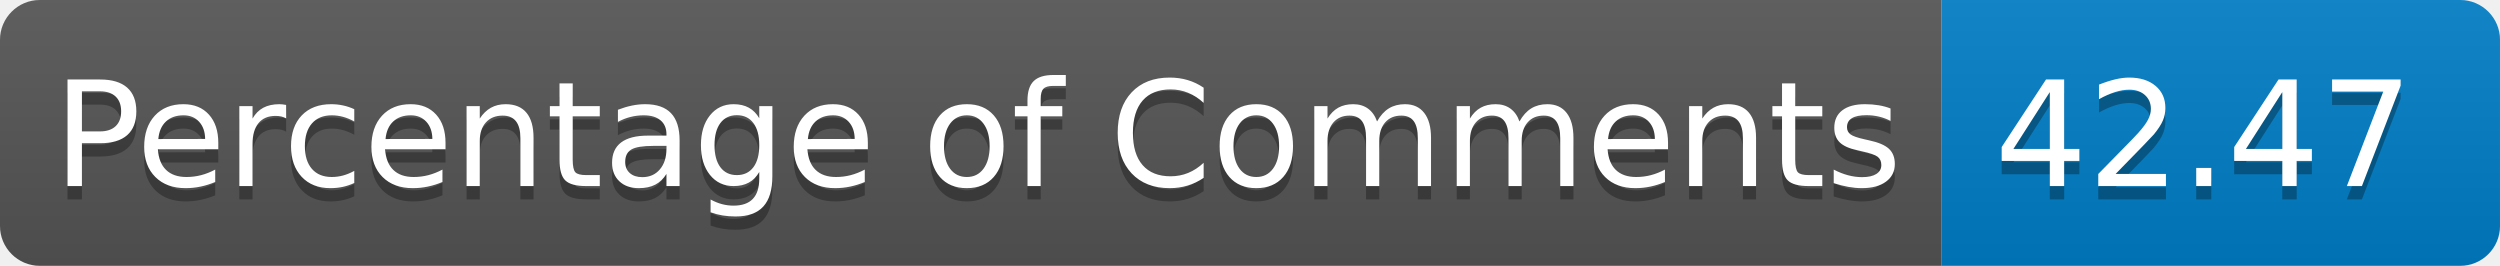
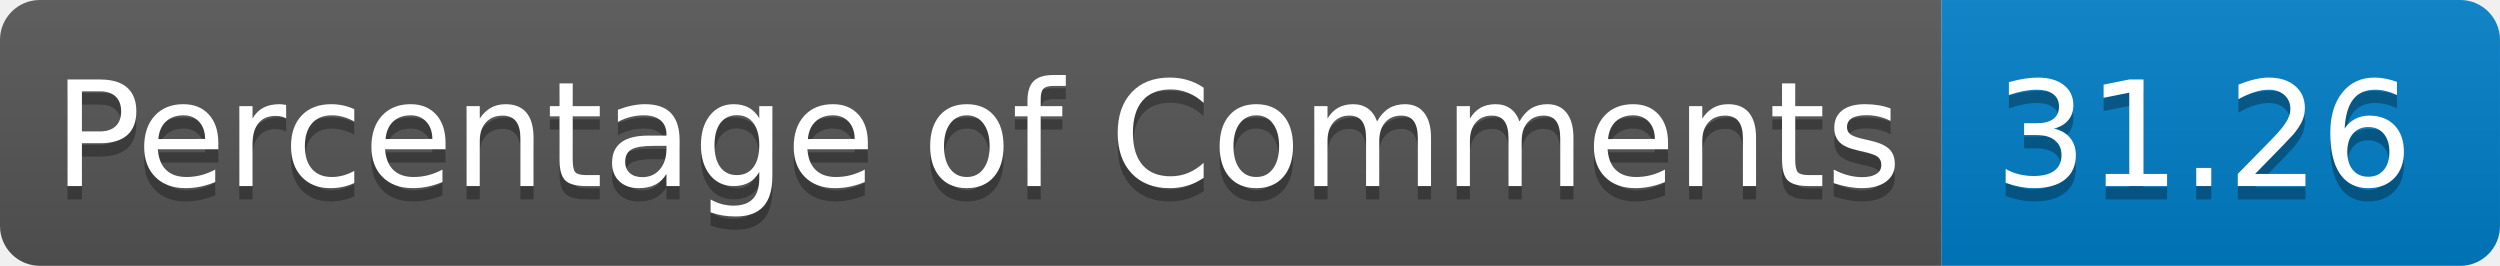
<svg xmlns="http://www.w3.org/2000/svg" width="188.096" height="20" role="img" aria-label="languages: 5">
  <linearGradient id="s" x2="0" y2="100%">
    <stop offset="0" stop-color="#bbb" stop-opacity=".1" />
    <stop offset="1" stop-opacity=".1" />
  </linearGradient>
  <clipPath id="r">
    <rect width="188.096" height="20" rx="3" fill="#fff" />
  </clipPath>
  <g clip-path="url(#r)">
    <rect width="146.066" height="20" fill="#555" />
    <rect x="146.066" width="42.029" height="20" fill="#007ec6" />
    <rect width="188.096" height="20" fill="url(#s)" />
  </g>
  <g fill="#FFF" text-anchor="center" font-family="Verdana,Geneva,DejaVu Sans,sans-serif" text-rendering="geometricPrecision" font-size="110">
    <text aria-hidden="true" x="40" y="150" fill="#010101" fill-opacity=".3" transform="scale(.1)" textLength="1360.664">Percentage of Comments</text>
    <text x="40" y="140" transform="scale(.1)" fill="#FFF" textLength="1360.664">Percentage of Comments</text>
-     <text aria-hidden="true" x="1500.664" y="150" fill="#010101" fill-opacity=".3" transform="scale(.1)" textLength="300.293">42.47</text>
-     <text x="1500.664" y="140" transform="scale(.1)" fill="#FFF" textLength="300.293">42.47</text>
+     <text aria-hidden="true" x="1500.664" y="150" fill="#010101" fill-opacity=".3" transform="scale(.1)" textLength="300.293">31.26</text>
+     <text x="1500.664" y="140" transform="scale(.1)" fill="#FFF" textLength="300.293">31.26</text>
  </g>
</svg>
